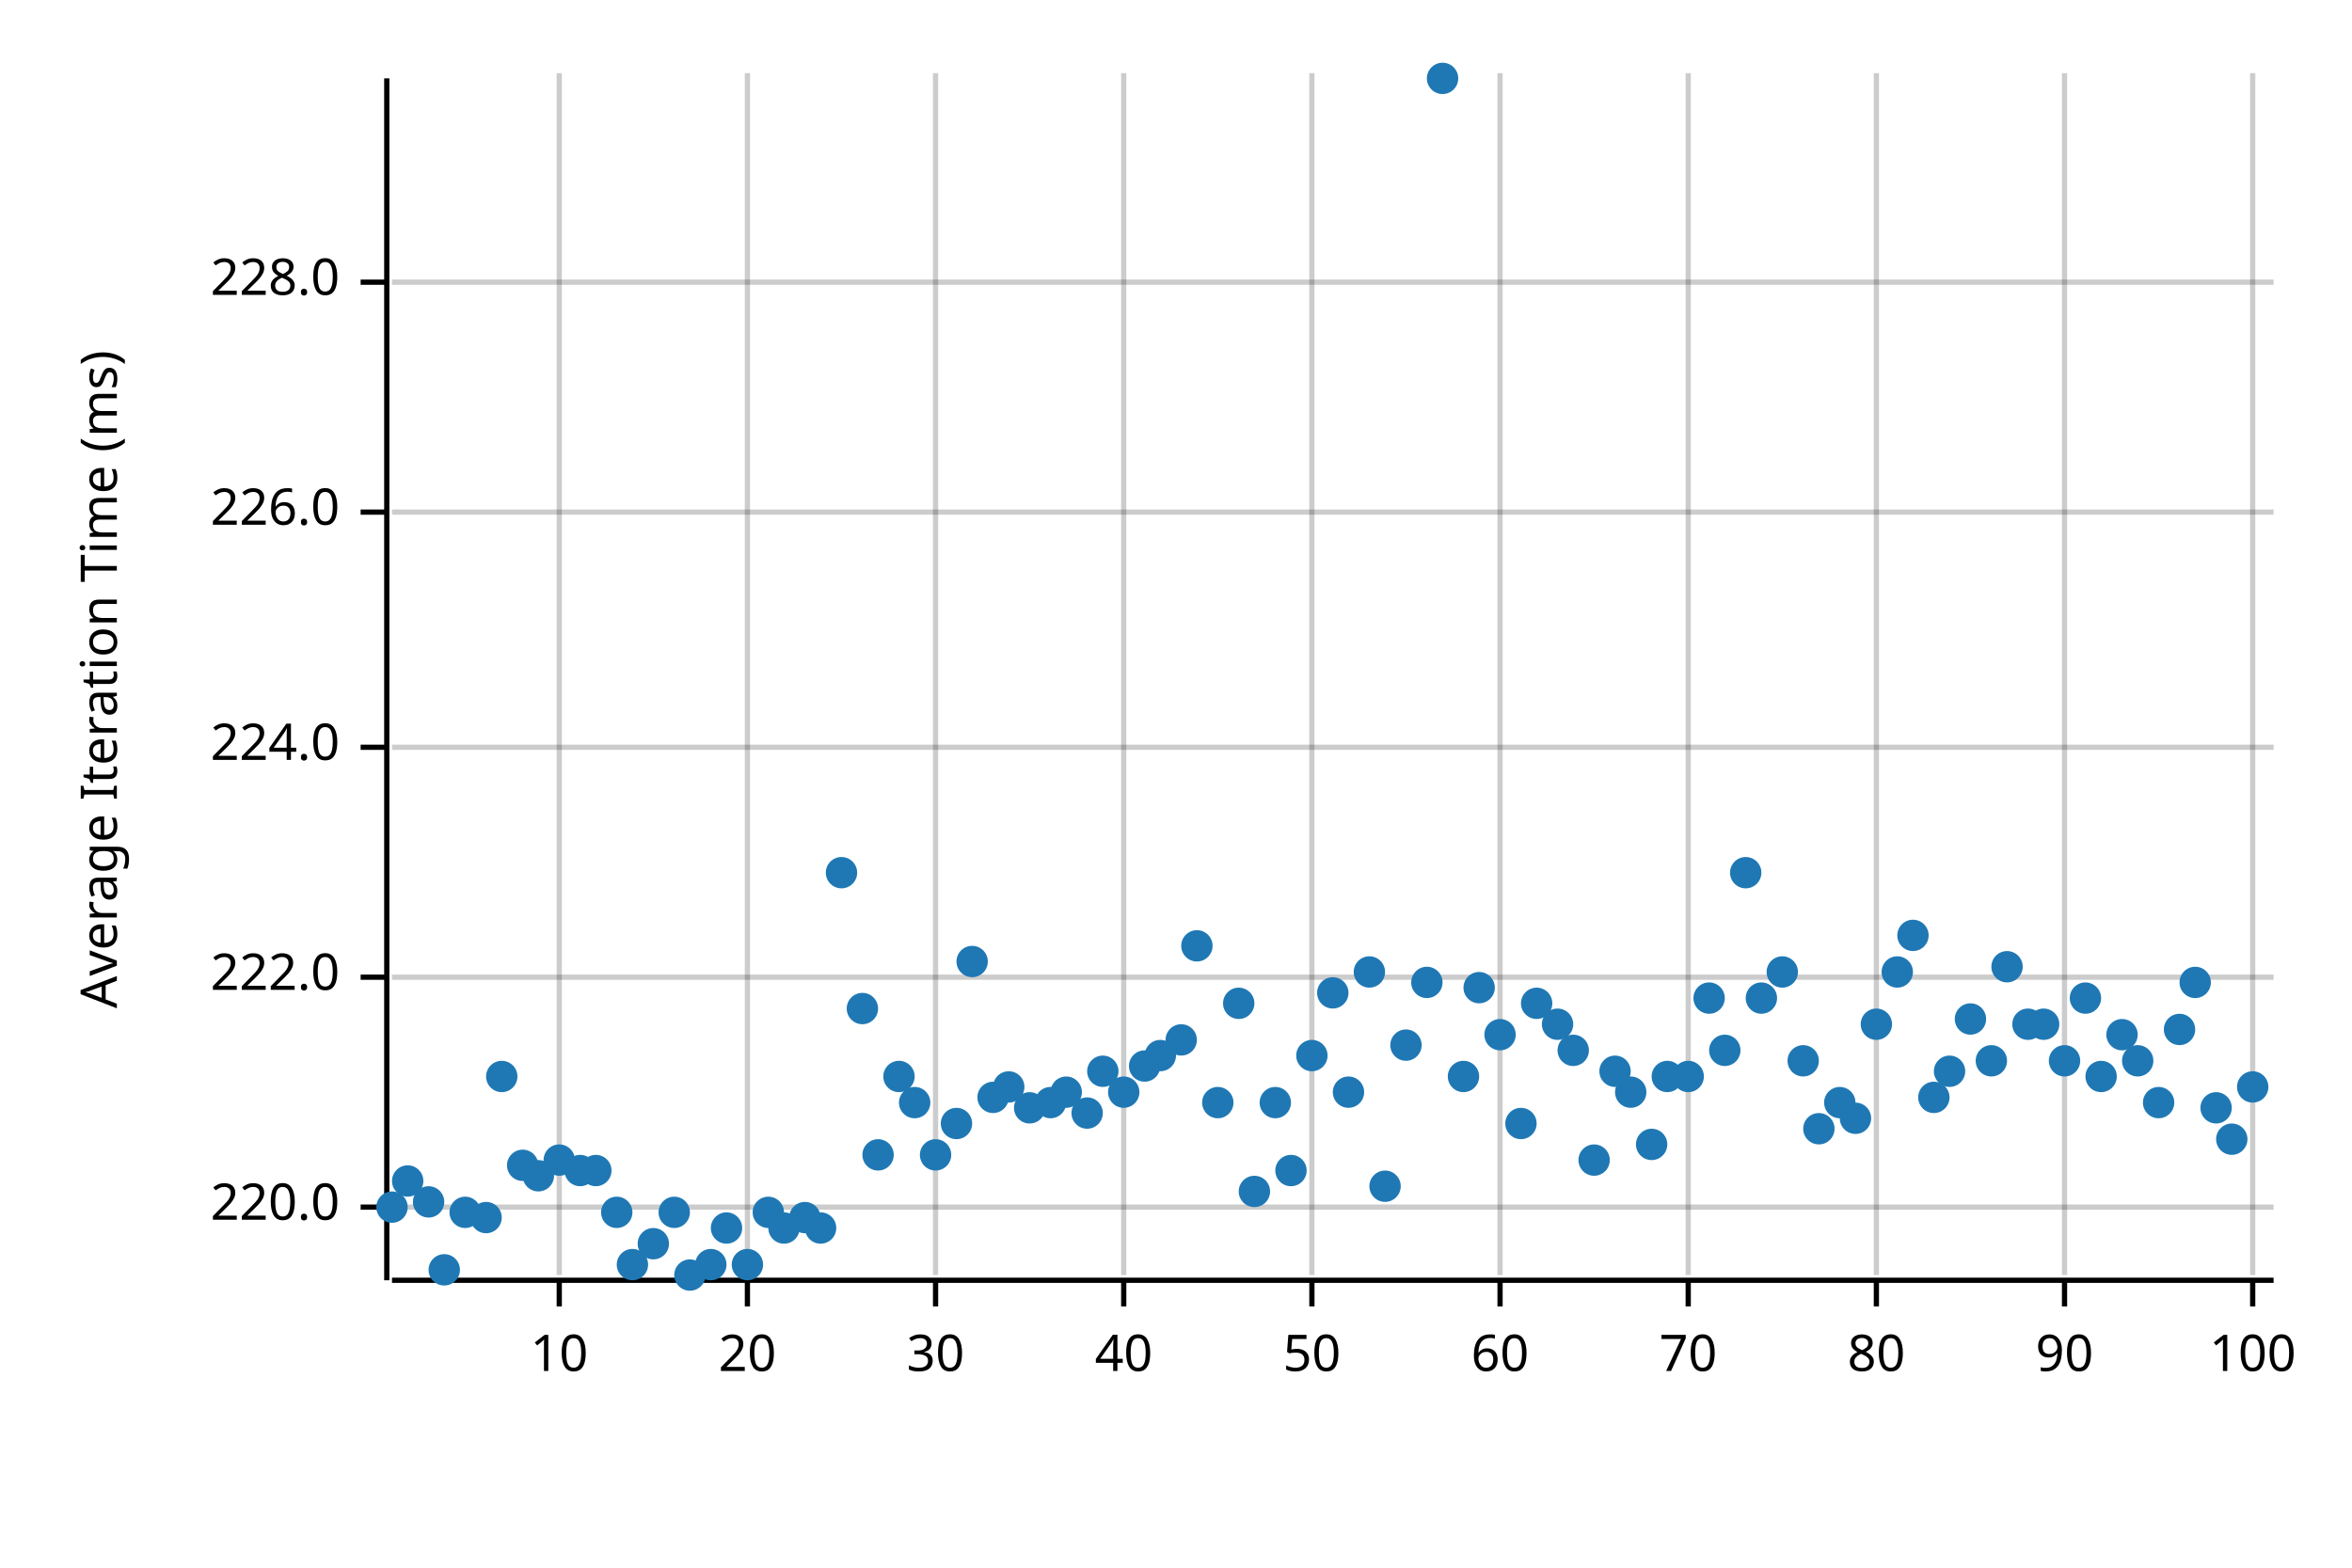
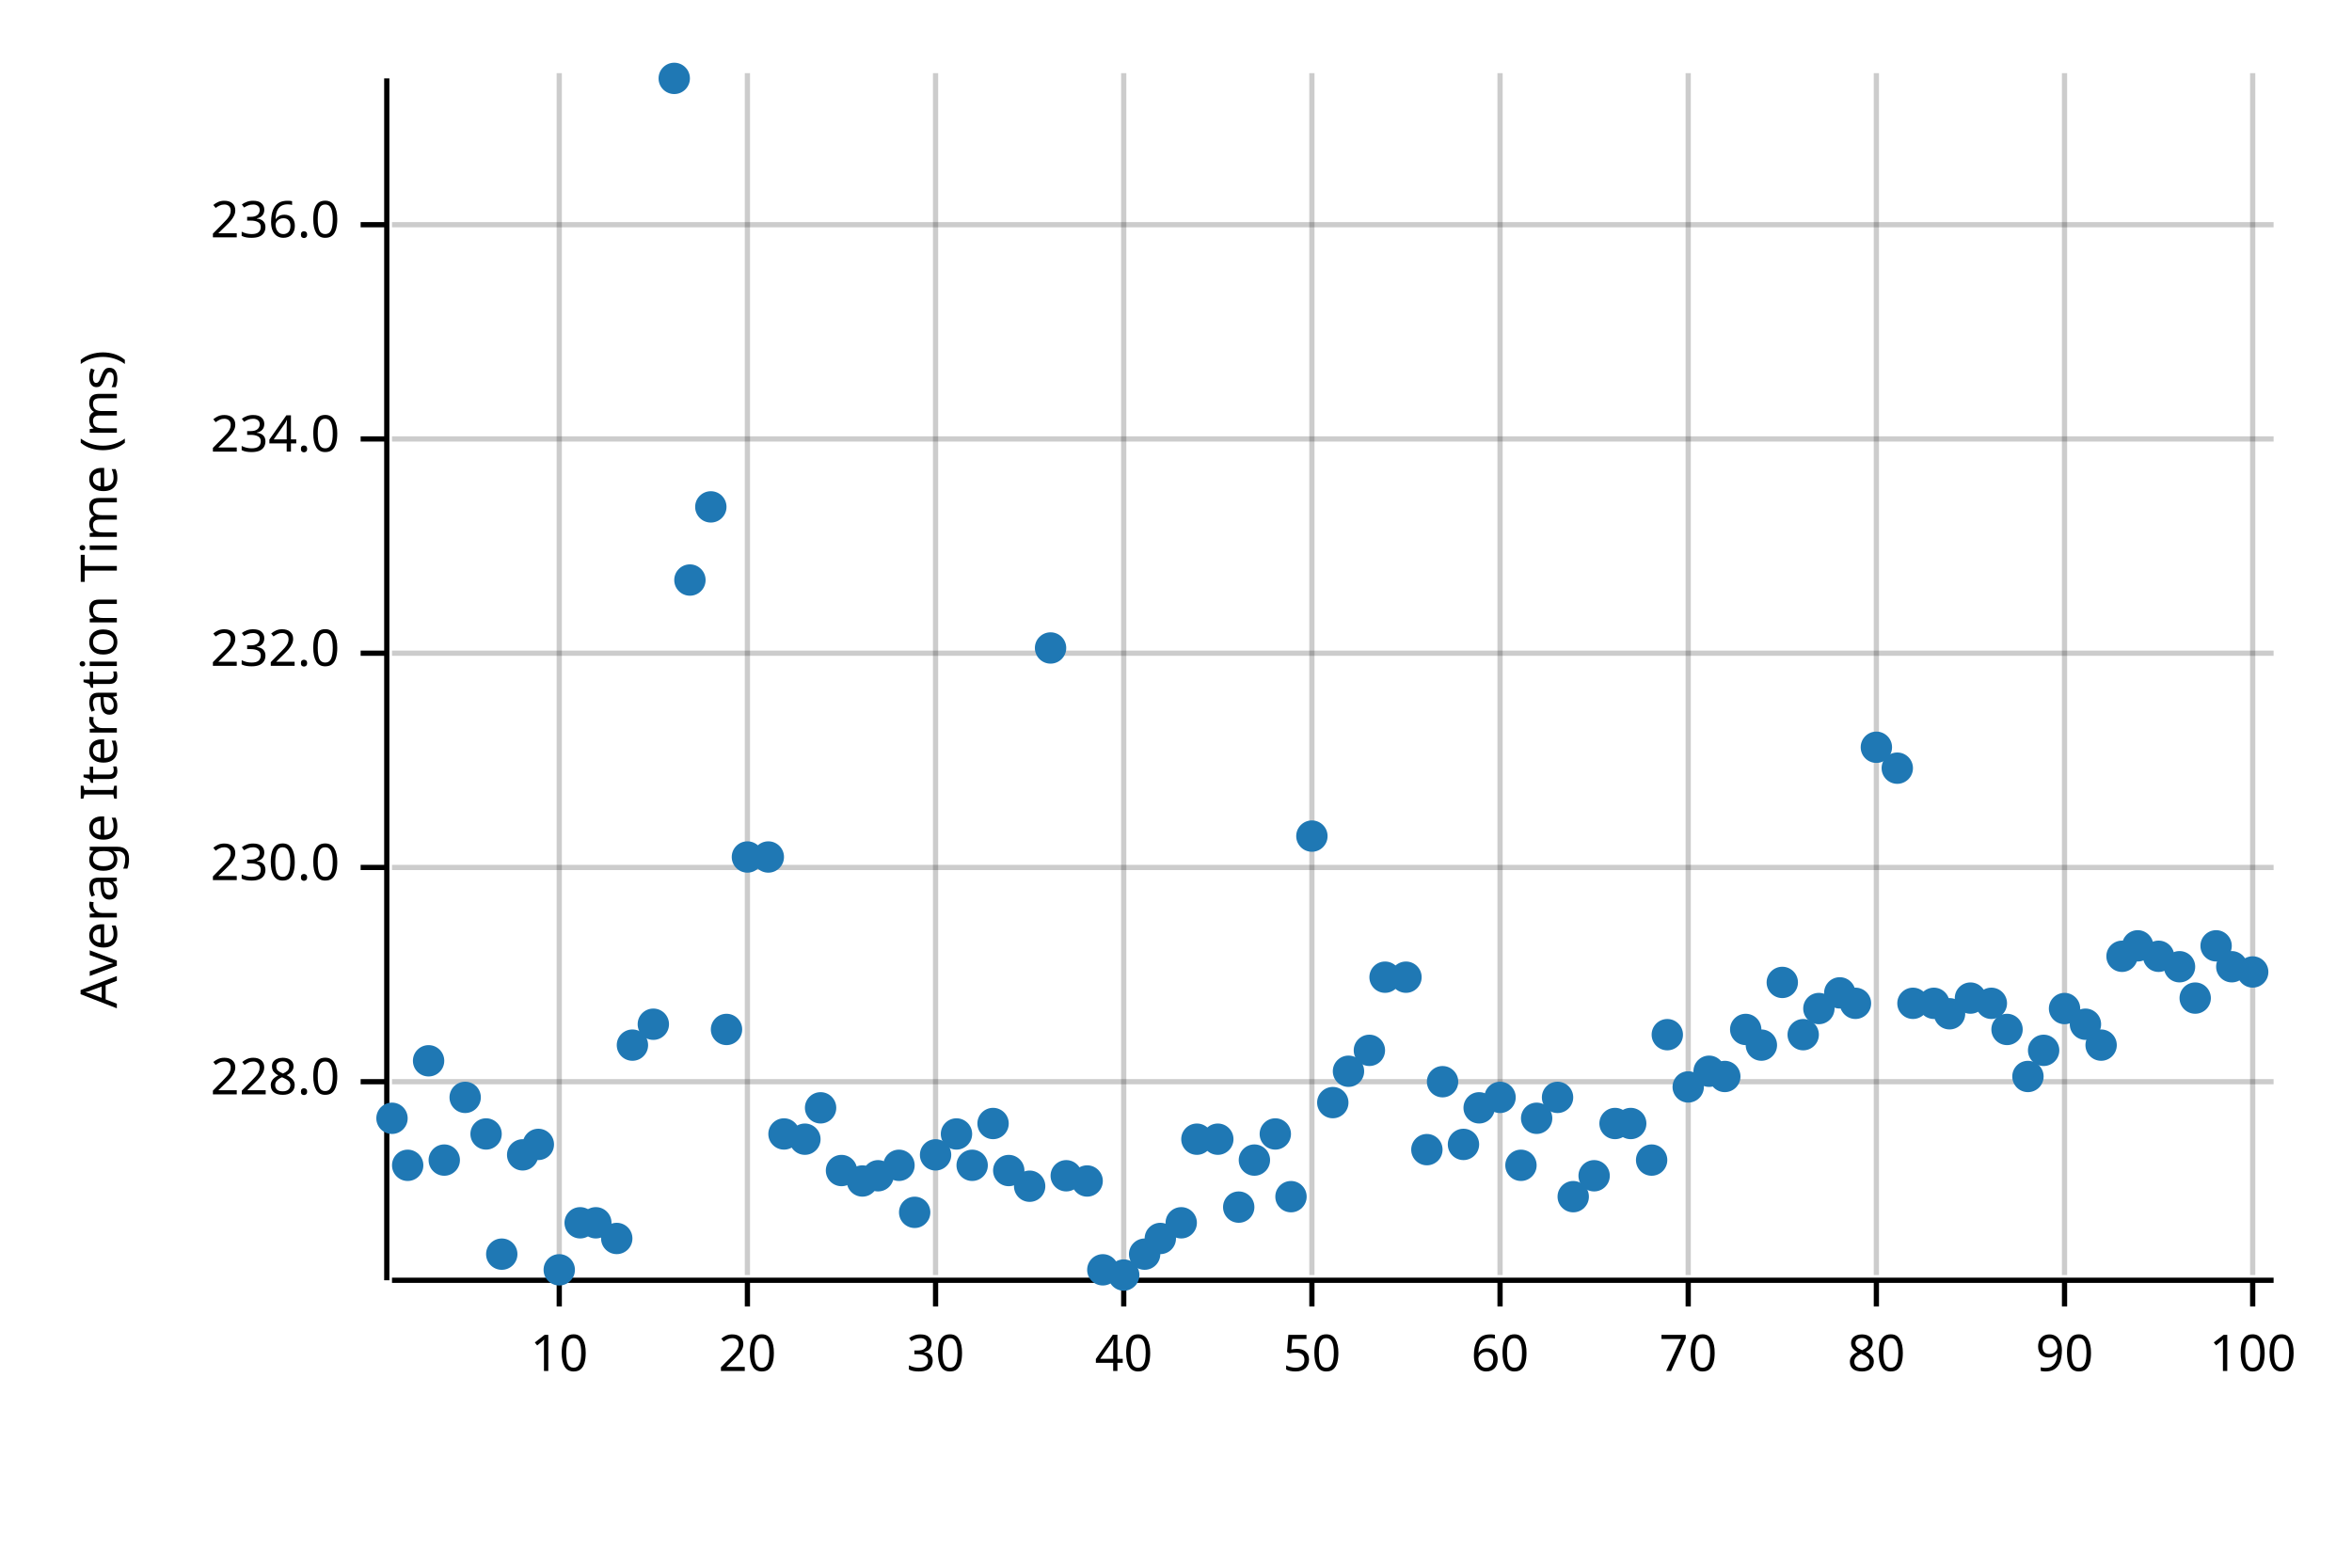
<svg xmlns="http://www.w3.org/2000/svg" width="450" height="300" viewBox="0 0 450 300">
  <text x="15" y="130" dy="0.76em" text-anchor="middle" font-family="sans-serif" font-size="9.677" opacity="1" fill="#000000" transform="rotate(270, 15, 130)">
Average Iteration Time (ms)
</text>
  <line opacity="0.2" stroke="#000000" stroke-width="1" x1="107" y1="244" x2="107" y2="14" />
  <line opacity="0.2" stroke="#000000" stroke-width="1" x1="143" y1="244" x2="143" y2="14" />
  <line opacity="0.2" stroke="#000000" stroke-width="1" x1="179" y1="244" x2="179" y2="14" />
  <line opacity="0.2" stroke="#000000" stroke-width="1" x1="215" y1="244" x2="215" y2="14" />
  <line opacity="0.2" stroke="#000000" stroke-width="1" x1="251" y1="244" x2="251" y2="14" />
  <line opacity="0.2" stroke="#000000" stroke-width="1" x1="287" y1="244" x2="287" y2="14" />
  <line opacity="0.2" stroke="#000000" stroke-width="1" x1="323" y1="244" x2="323" y2="14" />
  <line opacity="0.2" stroke="#000000" stroke-width="1" x1="359" y1="244" x2="359" y2="14" />
  <line opacity="0.2" stroke="#000000" stroke-width="1" x1="395" y1="244" x2="395" y2="14" />
  <line opacity="0.2" stroke="#000000" stroke-width="1" x1="431" y1="244" x2="431" y2="14" />
-   <line opacity="0.2" stroke="#000000" stroke-width="1" x1="75" y1="231" x2="435" y2="231" />
-   <line opacity="0.2" stroke="#000000" stroke-width="1" x1="75" y1="187" x2="435" y2="187" />
-   <line opacity="0.2" stroke="#000000" stroke-width="1" x1="75" y1="143" x2="435" y2="143" />
-   <line opacity="0.2" stroke="#000000" stroke-width="1" x1="75" y1="98" x2="435" y2="98" />
-   <line opacity="0.2" stroke="#000000" stroke-width="1" x1="75" y1="54" x2="435" y2="54" />
+   <line opacity="0.2" stroke="#000000" stroke-width="1" x1="75" y1="207" x2="435" y2="207" />
+   <line opacity="0.2" stroke="#000000" stroke-width="1" x1="75" y1="166" x2="435" y2="166" />
+   <line opacity="0.2" stroke="#000000" stroke-width="1" x1="75" y1="125" x2="435" y2="125" />
+   <line opacity="0.2" stroke="#000000" stroke-width="1" x1="75" y1="84" x2="435" y2="84" />
+   <line opacity="0.2" stroke="#000000" stroke-width="1" x1="75" y1="43" x2="435" y2="43" />
  <polyline fill="none" opacity="1" stroke="#000000" stroke-width="1" points="74,15 74,245 " />
-   <text x="65" y="231" dy="0.5ex" text-anchor="end" font-family="sans-serif" font-size="9.677" opacity="1" fill="#000000">
- 220.0
- </text>
-   <polyline fill="none" opacity="1" stroke="#000000" stroke-width="1" points="69,231 74,231 " />
-   <text x="65" y="187" dy="0.5ex" text-anchor="end" font-family="sans-serif" font-size="9.677" opacity="1" fill="#000000">
- 222.0
- </text>
-   <polyline fill="none" opacity="1" stroke="#000000" stroke-width="1" points="69,187 74,187 " />
-   <text x="65" y="143" dy="0.5ex" text-anchor="end" font-family="sans-serif" font-size="9.677" opacity="1" fill="#000000">
- 224.0
- </text>
-   <polyline fill="none" opacity="1" stroke="#000000" stroke-width="1" points="69,143 74,143 " />
-   <text x="65" y="98" dy="0.5ex" text-anchor="end" font-family="sans-serif" font-size="9.677" opacity="1" fill="#000000">
- 226.0
- </text>
-   <polyline fill="none" opacity="1" stroke="#000000" stroke-width="1" points="69,98 74,98 " />
-   <text x="65" y="54" dy="0.5ex" text-anchor="end" font-family="sans-serif" font-size="9.677" opacity="1" fill="#000000">
+   <text x="65" y="207" dy="0.5ex" text-anchor="end" font-family="sans-serif" font-size="9.677" opacity="1" fill="#000000">
228.0
</text>
-   <polyline fill="none" opacity="1" stroke="#000000" stroke-width="1" points="69,54 74,54 " />
+   <polyline fill="none" opacity="1" stroke="#000000" stroke-width="1" points="69,207 74,207 " />
+   <text x="65" y="166" dy="0.5ex" text-anchor="end" font-family="sans-serif" font-size="9.677" opacity="1" fill="#000000">
+ 230.0
+ </text>
+   <polyline fill="none" opacity="1" stroke="#000000" stroke-width="1" points="69,166 74,166 " />
+   <text x="65" y="125" dy="0.5ex" text-anchor="end" font-family="sans-serif" font-size="9.677" opacity="1" fill="#000000">
+ 232.0
+ </text>
+   <polyline fill="none" opacity="1" stroke="#000000" stroke-width="1" points="69,125 74,125 " />
+   <text x="65" y="84" dy="0.5ex" text-anchor="end" font-family="sans-serif" font-size="9.677" opacity="1" fill="#000000">
+ 234.0
+ </text>
+   <polyline fill="none" opacity="1" stroke="#000000" stroke-width="1" points="69,84 74,84 " />
+   <text x="65" y="43" dy="0.5ex" text-anchor="end" font-family="sans-serif" font-size="9.677" opacity="1" fill="#000000">
+ 236.0
+ </text>
+   <polyline fill="none" opacity="1" stroke="#000000" stroke-width="1" points="69,43 74,43 " />
  <polyline fill="none" opacity="1" stroke="#000000" stroke-width="1" points="75,245 435,245 " />
  <text x="107" y="255" dy="0.76em" text-anchor="middle" font-family="sans-serif" font-size="9.677" opacity="1" fill="#000000">
10
</text>
  <polyline fill="none" opacity="1" stroke="#000000" stroke-width="1" points="107,245 107,250 " />
  <text x="143" y="255" dy="0.76em" text-anchor="middle" font-family="sans-serif" font-size="9.677" opacity="1" fill="#000000">
20
</text>
  <polyline fill="none" opacity="1" stroke="#000000" stroke-width="1" points="143,245 143,250 " />
  <text x="179" y="255" dy="0.76em" text-anchor="middle" font-family="sans-serif" font-size="9.677" opacity="1" fill="#000000">
30
</text>
  <polyline fill="none" opacity="1" stroke="#000000" stroke-width="1" points="179,245 179,250 " />
  <text x="215" y="255" dy="0.76em" text-anchor="middle" font-family="sans-serif" font-size="9.677" opacity="1" fill="#000000">
40
</text>
  <polyline fill="none" opacity="1" stroke="#000000" stroke-width="1" points="215,245 215,250 " />
  <text x="251" y="255" dy="0.76em" text-anchor="middle" font-family="sans-serif" font-size="9.677" opacity="1" fill="#000000">
50
</text>
  <polyline fill="none" opacity="1" stroke="#000000" stroke-width="1" points="251,245 251,250 " />
  <text x="287" y="255" dy="0.76em" text-anchor="middle" font-family="sans-serif" font-size="9.677" opacity="1" fill="#000000">
60
</text>
  <polyline fill="none" opacity="1" stroke="#000000" stroke-width="1" points="287,245 287,250 " />
  <text x="323" y="255" dy="0.76em" text-anchor="middle" font-family="sans-serif" font-size="9.677" opacity="1" fill="#000000">
70
</text>
  <polyline fill="none" opacity="1" stroke="#000000" stroke-width="1" points="323,245 323,250 " />
  <text x="359" y="255" dy="0.76em" text-anchor="middle" font-family="sans-serif" font-size="9.677" opacity="1" fill="#000000">
80
</text>
  <polyline fill="none" opacity="1" stroke="#000000" stroke-width="1" points="359,245 359,250 " />
  <text x="395" y="255" dy="0.76em" text-anchor="middle" font-family="sans-serif" font-size="9.677" opacity="1" fill="#000000">
90
</text>
  <polyline fill="none" opacity="1" stroke="#000000" stroke-width="1" points="395,245 395,250 " />
  <text x="431" y="255" dy="0.76em" text-anchor="middle" font-family="sans-serif" font-size="9.677" opacity="1" fill="#000000">
100
</text>
  <polyline fill="none" opacity="1" stroke="#000000" stroke-width="1" points="431,245 431,250 " />
-   <circle cx="75" cy="231" r="3" opacity="1" fill="#1F78B4" stroke="none" stroke-width="1" />
-   <circle cx="78" cy="226" r="3" opacity="1" fill="#1F78B4" stroke="none" stroke-width="1" />
-   <circle cx="82" cy="230" r="3" opacity="1" fill="#1F78B4" stroke="none" stroke-width="1" />
-   <circle cx="85" cy="243" r="3" opacity="1" fill="#1F78B4" stroke="none" stroke-width="1" />
-   <circle cx="89" cy="232" r="3" opacity="1" fill="#1F78B4" stroke="none" stroke-width="1" />
-   <circle cx="93" cy="233" r="3" opacity="1" fill="#1F78B4" stroke="none" stroke-width="1" />
-   <circle cx="96" cy="206" r="3" opacity="1" fill="#1F78B4" stroke="none" stroke-width="1" />
-   <circle cx="100" cy="223" r="3" opacity="1" fill="#1F78B4" stroke="none" stroke-width="1" />
-   <circle cx="103" cy="225" r="3" opacity="1" fill="#1F78B4" stroke="none" stroke-width="1" />
-   <circle cx="107" cy="222" r="3" opacity="1" fill="#1F78B4" stroke="none" stroke-width="1" />
-   <circle cx="111" cy="224" r="3" opacity="1" fill="#1F78B4" stroke="none" stroke-width="1" />
-   <circle cx="114" cy="224" r="3" opacity="1" fill="#1F78B4" stroke="none" stroke-width="1" />
-   <circle cx="118" cy="232" r="3" opacity="1" fill="#1F78B4" stroke="none" stroke-width="1" />
-   <circle cx="121" cy="242" r="3" opacity="1" fill="#1F78B4" stroke="none" stroke-width="1" />
-   <circle cx="125" cy="238" r="3" opacity="1" fill="#1F78B4" stroke="none" stroke-width="1" />
-   <circle cx="129" cy="232" r="3" opacity="1" fill="#1F78B4" stroke="none" stroke-width="1" />
-   <circle cx="132" cy="244" r="3" opacity="1" fill="#1F78B4" stroke="none" stroke-width="1" />
-   <circle cx="136" cy="242" r="3" opacity="1" fill="#1F78B4" stroke="none" stroke-width="1" />
-   <circle cx="139" cy="235" r="3" opacity="1" fill="#1F78B4" stroke="none" stroke-width="1" />
-   <circle cx="143" cy="242" r="3" opacity="1" fill="#1F78B4" stroke="none" stroke-width="1" />
-   <circle cx="147" cy="232" r="3" opacity="1" fill="#1F78B4" stroke="none" stroke-width="1" />
-   <circle cx="150" cy="235" r="3" opacity="1" fill="#1F78B4" stroke="none" stroke-width="1" />
-   <circle cx="154" cy="233" r="3" opacity="1" fill="#1F78B4" stroke="none" stroke-width="1" />
-   <circle cx="157" cy="235" r="3" opacity="1" fill="#1F78B4" stroke="none" stroke-width="1" />
-   <circle cx="161" cy="167" r="3" opacity="1" fill="#1F78B4" stroke="none" stroke-width="1" />
-   <circle cx="165" cy="193" r="3" opacity="1" fill="#1F78B4" stroke="none" stroke-width="1" />
-   <circle cx="168" cy="221" r="3" opacity="1" fill="#1F78B4" stroke="none" stroke-width="1" />
-   <circle cx="172" cy="206" r="3" opacity="1" fill="#1F78B4" stroke="none" stroke-width="1" />
-   <circle cx="175" cy="211" r="3" opacity="1" fill="#1F78B4" stroke="none" stroke-width="1" />
+   <circle cx="75" cy="214" r="3" opacity="1" fill="#1F78B4" stroke="none" stroke-width="1" />
+   <circle cx="78" cy="223" r="3" opacity="1" fill="#1F78B4" stroke="none" stroke-width="1" />
+   <circle cx="82" cy="203" r="3" opacity="1" fill="#1F78B4" stroke="none" stroke-width="1" />
+   <circle cx="85" cy="222" r="3" opacity="1" fill="#1F78B4" stroke="none" stroke-width="1" />
+   <circle cx="89" cy="210" r="3" opacity="1" fill="#1F78B4" stroke="none" stroke-width="1" />
+   <circle cx="93" cy="217" r="3" opacity="1" fill="#1F78B4" stroke="none" stroke-width="1" />
+   <circle cx="96" cy="240" r="3" opacity="1" fill="#1F78B4" stroke="none" stroke-width="1" />
+   <circle cx="100" cy="221" r="3" opacity="1" fill="#1F78B4" stroke="none" stroke-width="1" />
+   <circle cx="103" cy="219" r="3" opacity="1" fill="#1F78B4" stroke="none" stroke-width="1" />
+   <circle cx="107" cy="243" r="3" opacity="1" fill="#1F78B4" stroke="none" stroke-width="1" />
+   <circle cx="111" cy="234" r="3" opacity="1" fill="#1F78B4" stroke="none" stroke-width="1" />
+   <circle cx="114" cy="234" r="3" opacity="1" fill="#1F78B4" stroke="none" stroke-width="1" />
+   <circle cx="118" cy="237" r="3" opacity="1" fill="#1F78B4" stroke="none" stroke-width="1" />
+   <circle cx="121" cy="200" r="3" opacity="1" fill="#1F78B4" stroke="none" stroke-width="1" />
+   <circle cx="125" cy="196" r="3" opacity="1" fill="#1F78B4" stroke="none" stroke-width="1" />
+   <circle cx="129" cy="15" r="3" opacity="1" fill="#1F78B4" stroke="none" stroke-width="1" />
+   <circle cx="132" cy="111" r="3" opacity="1" fill="#1F78B4" stroke="none" stroke-width="1" />
+   <circle cx="136" cy="97" r="3" opacity="1" fill="#1F78B4" stroke="none" stroke-width="1" />
+   <circle cx="139" cy="197" r="3" opacity="1" fill="#1F78B4" stroke="none" stroke-width="1" />
+   <circle cx="143" cy="164" r="3" opacity="1" fill="#1F78B4" stroke="none" stroke-width="1" />
+   <circle cx="147" cy="164" r="3" opacity="1" fill="#1F78B4" stroke="none" stroke-width="1" />
+   <circle cx="150" cy="217" r="3" opacity="1" fill="#1F78B4" stroke="none" stroke-width="1" />
+   <circle cx="154" cy="218" r="3" opacity="1" fill="#1F78B4" stroke="none" stroke-width="1" />
+   <circle cx="157" cy="212" r="3" opacity="1" fill="#1F78B4" stroke="none" stroke-width="1" />
+   <circle cx="161" cy="224" r="3" opacity="1" fill="#1F78B4" stroke="none" stroke-width="1" />
+   <circle cx="165" cy="226" r="3" opacity="1" fill="#1F78B4" stroke="none" stroke-width="1" />
+   <circle cx="168" cy="225" r="3" opacity="1" fill="#1F78B4" stroke="none" stroke-width="1" />
+   <circle cx="172" cy="223" r="3" opacity="1" fill="#1F78B4" stroke="none" stroke-width="1" />
+   <circle cx="175" cy="232" r="3" opacity="1" fill="#1F78B4" stroke="none" stroke-width="1" />
  <circle cx="179" cy="221" r="3" opacity="1" fill="#1F78B4" stroke="none" stroke-width="1" />
-   <circle cx="183" cy="215" r="3" opacity="1" fill="#1F78B4" stroke="none" stroke-width="1" />
-   <circle cx="186" cy="184" r="3" opacity="1" fill="#1F78B4" stroke="none" stroke-width="1" />
-   <circle cx="190" cy="210" r="3" opacity="1" fill="#1F78B4" stroke="none" stroke-width="1" />
-   <circle cx="193" cy="208" r="3" opacity="1" fill="#1F78B4" stroke="none" stroke-width="1" />
-   <circle cx="197" cy="212" r="3" opacity="1" fill="#1F78B4" stroke="none" stroke-width="1" />
-   <circle cx="201" cy="211" r="3" opacity="1" fill="#1F78B4" stroke="none" stroke-width="1" />
-   <circle cx="204" cy="209" r="3" opacity="1" fill="#1F78B4" stroke="none" stroke-width="1" />
-   <circle cx="208" cy="213" r="3" opacity="1" fill="#1F78B4" stroke="none" stroke-width="1" />
-   <circle cx="211" cy="205" r="3" opacity="1" fill="#1F78B4" stroke="none" stroke-width="1" />
-   <circle cx="215" cy="209" r="3" opacity="1" fill="#1F78B4" stroke="none" stroke-width="1" />
-   <circle cx="219" cy="204" r="3" opacity="1" fill="#1F78B4" stroke="none" stroke-width="1" />
-   <circle cx="222" cy="202" r="3" opacity="1" fill="#1F78B4" stroke="none" stroke-width="1" />
-   <circle cx="226" cy="199" r="3" opacity="1" fill="#1F78B4" stroke="none" stroke-width="1" />
-   <circle cx="229" cy="181" r="3" opacity="1" fill="#1F78B4" stroke="none" stroke-width="1" />
-   <circle cx="233" cy="211" r="3" opacity="1" fill="#1F78B4" stroke="none" stroke-width="1" />
-   <circle cx="237" cy="192" r="3" opacity="1" fill="#1F78B4" stroke="none" stroke-width="1" />
-   <circle cx="240" cy="228" r="3" opacity="1" fill="#1F78B4" stroke="none" stroke-width="1" />
-   <circle cx="244" cy="211" r="3" opacity="1" fill="#1F78B4" stroke="none" stroke-width="1" />
-   <circle cx="247" cy="224" r="3" opacity="1" fill="#1F78B4" stroke="none" stroke-width="1" />
-   <circle cx="251" cy="202" r="3" opacity="1" fill="#1F78B4" stroke="none" stroke-width="1" />
-   <circle cx="255" cy="190" r="3" opacity="1" fill="#1F78B4" stroke="none" stroke-width="1" />
-   <circle cx="258" cy="209" r="3" opacity="1" fill="#1F78B4" stroke="none" stroke-width="1" />
-   <circle cx="262" cy="186" r="3" opacity="1" fill="#1F78B4" stroke="none" stroke-width="1" />
-   <circle cx="265" cy="227" r="3" opacity="1" fill="#1F78B4" stroke="none" stroke-width="1" />
-   <circle cx="269" cy="200" r="3" opacity="1" fill="#1F78B4" stroke="none" stroke-width="1" />
-   <circle cx="273" cy="188" r="3" opacity="1" fill="#1F78B4" stroke="none" stroke-width="1" />
-   <circle cx="276" cy="15" r="3" opacity="1" fill="#1F78B4" stroke="none" stroke-width="1" />
-   <circle cx="280" cy="206" r="3" opacity="1" fill="#1F78B4" stroke="none" stroke-width="1" />
-   <circle cx="283" cy="189" r="3" opacity="1" fill="#1F78B4" stroke="none" stroke-width="1" />
-   <circle cx="287" cy="198" r="3" opacity="1" fill="#1F78B4" stroke="none" stroke-width="1" />
-   <circle cx="291" cy="215" r="3" opacity="1" fill="#1F78B4" stroke="none" stroke-width="1" />
-   <circle cx="294" cy="192" r="3" opacity="1" fill="#1F78B4" stroke="none" stroke-width="1" />
-   <circle cx="298" cy="196" r="3" opacity="1" fill="#1F78B4" stroke="none" stroke-width="1" />
-   <circle cx="301" cy="201" r="3" opacity="1" fill="#1F78B4" stroke="none" stroke-width="1" />
-   <circle cx="305" cy="222" r="3" opacity="1" fill="#1F78B4" stroke="none" stroke-width="1" />
-   <circle cx="309" cy="205" r="3" opacity="1" fill="#1F78B4" stroke="none" stroke-width="1" />
-   <circle cx="312" cy="209" r="3" opacity="1" fill="#1F78B4" stroke="none" stroke-width="1" />
-   <circle cx="316" cy="219" r="3" opacity="1" fill="#1F78B4" stroke="none" stroke-width="1" />
-   <circle cx="319" cy="206" r="3" opacity="1" fill="#1F78B4" stroke="none" stroke-width="1" />
-   <circle cx="323" cy="206" r="3" opacity="1" fill="#1F78B4" stroke="none" stroke-width="1" />
-   <circle cx="327" cy="191" r="3" opacity="1" fill="#1F78B4" stroke="none" stroke-width="1" />
-   <circle cx="330" cy="201" r="3" opacity="1" fill="#1F78B4" stroke="none" stroke-width="1" />
-   <circle cx="334" cy="167" r="3" opacity="1" fill="#1F78B4" stroke="none" stroke-width="1" />
-   <circle cx="337" cy="191" r="3" opacity="1" fill="#1F78B4" stroke="none" stroke-width="1" />
-   <circle cx="341" cy="186" r="3" opacity="1" fill="#1F78B4" stroke="none" stroke-width="1" />
-   <circle cx="345" cy="203" r="3" opacity="1" fill="#1F78B4" stroke="none" stroke-width="1" />
-   <circle cx="348" cy="216" r="3" opacity="1" fill="#1F78B4" stroke="none" stroke-width="1" />
-   <circle cx="352" cy="211" r="3" opacity="1" fill="#1F78B4" stroke="none" stroke-width="1" />
-   <circle cx="355" cy="214" r="3" opacity="1" fill="#1F78B4" stroke="none" stroke-width="1" />
-   <circle cx="359" cy="196" r="3" opacity="1" fill="#1F78B4" stroke="none" stroke-width="1" />
-   <circle cx="363" cy="186" r="3" opacity="1" fill="#1F78B4" stroke="none" stroke-width="1" />
-   <circle cx="366" cy="179" r="3" opacity="1" fill="#1F78B4" stroke="none" stroke-width="1" />
-   <circle cx="370" cy="210" r="3" opacity="1" fill="#1F78B4" stroke="none" stroke-width="1" />
-   <circle cx="373" cy="205" r="3" opacity="1" fill="#1F78B4" stroke="none" stroke-width="1" />
-   <circle cx="377" cy="195" r="3" opacity="1" fill="#1F78B4" stroke="none" stroke-width="1" />
-   <circle cx="381" cy="203" r="3" opacity="1" fill="#1F78B4" stroke="none" stroke-width="1" />
-   <circle cx="384" cy="185" r="3" opacity="1" fill="#1F78B4" stroke="none" stroke-width="1" />
-   <circle cx="388" cy="196" r="3" opacity="1" fill="#1F78B4" stroke="none" stroke-width="1" />
-   <circle cx="391" cy="196" r="3" opacity="1" fill="#1F78B4" stroke="none" stroke-width="1" />
-   <circle cx="395" cy="203" r="3" opacity="1" fill="#1F78B4" stroke="none" stroke-width="1" />
-   <circle cx="399" cy="191" r="3" opacity="1" fill="#1F78B4" stroke="none" stroke-width="1" />
-   <circle cx="402" cy="206" r="3" opacity="1" fill="#1F78B4" stroke="none" stroke-width="1" />
-   <circle cx="406" cy="198" r="3" opacity="1" fill="#1F78B4" stroke="none" stroke-width="1" />
-   <circle cx="409" cy="203" r="3" opacity="1" fill="#1F78B4" stroke="none" stroke-width="1" />
-   <circle cx="413" cy="211" r="3" opacity="1" fill="#1F78B4" stroke="none" stroke-width="1" />
-   <circle cx="417" cy="197" r="3" opacity="1" fill="#1F78B4" stroke="none" stroke-width="1" />
-   <circle cx="420" cy="188" r="3" opacity="1" fill="#1F78B4" stroke="none" stroke-width="1" />
-   <circle cx="424" cy="212" r="3" opacity="1" fill="#1F78B4" stroke="none" stroke-width="1" />
-   <circle cx="427" cy="218" r="3" opacity="1" fill="#1F78B4" stroke="none" stroke-width="1" />
-   <circle cx="431" cy="208" r="3" opacity="1" fill="#1F78B4" stroke="none" stroke-width="1" />
+   <circle cx="183" cy="217" r="3" opacity="1" fill="#1F78B4" stroke="none" stroke-width="1" />
+   <circle cx="186" cy="223" r="3" opacity="1" fill="#1F78B4" stroke="none" stroke-width="1" />
+   <circle cx="190" cy="215" r="3" opacity="1" fill="#1F78B4" stroke="none" stroke-width="1" />
+   <circle cx="193" cy="224" r="3" opacity="1" fill="#1F78B4" stroke="none" stroke-width="1" />
+   <circle cx="197" cy="227" r="3" opacity="1" fill="#1F78B4" stroke="none" stroke-width="1" />
+   <circle cx="201" cy="124" r="3" opacity="1" fill="#1F78B4" stroke="none" stroke-width="1" />
+   <circle cx="204" cy="225" r="3" opacity="1" fill="#1F78B4" stroke="none" stroke-width="1" />
+   <circle cx="208" cy="226" r="3" opacity="1" fill="#1F78B4" stroke="none" stroke-width="1" />
+   <circle cx="211" cy="243" r="3" opacity="1" fill="#1F78B4" stroke="none" stroke-width="1" />
+   <circle cx="215" cy="244" r="3" opacity="1" fill="#1F78B4" stroke="none" stroke-width="1" />
+   <circle cx="219" cy="240" r="3" opacity="1" fill="#1F78B4" stroke="none" stroke-width="1" />
+   <circle cx="222" cy="237" r="3" opacity="1" fill="#1F78B4" stroke="none" stroke-width="1" />
+   <circle cx="226" cy="234" r="3" opacity="1" fill="#1F78B4" stroke="none" stroke-width="1" />
+   <circle cx="229" cy="218" r="3" opacity="1" fill="#1F78B4" stroke="none" stroke-width="1" />
+   <circle cx="233" cy="218" r="3" opacity="1" fill="#1F78B4" stroke="none" stroke-width="1" />
+   <circle cx="237" cy="231" r="3" opacity="1" fill="#1F78B4" stroke="none" stroke-width="1" />
+   <circle cx="240" cy="222" r="3" opacity="1" fill="#1F78B4" stroke="none" stroke-width="1" />
+   <circle cx="244" cy="217" r="3" opacity="1" fill="#1F78B4" stroke="none" stroke-width="1" />
+   <circle cx="247" cy="229" r="3" opacity="1" fill="#1F78B4" stroke="none" stroke-width="1" />
+   <circle cx="251" cy="160" r="3" opacity="1" fill="#1F78B4" stroke="none" stroke-width="1" />
+   <circle cx="255" cy="211" r="3" opacity="1" fill="#1F78B4" stroke="none" stroke-width="1" />
+   <circle cx="258" cy="205" r="3" opacity="1" fill="#1F78B4" stroke="none" stroke-width="1" />
+   <circle cx="262" cy="201" r="3" opacity="1" fill="#1F78B4" stroke="none" stroke-width="1" />
+   <circle cx="265" cy="187" r="3" opacity="1" fill="#1F78B4" stroke="none" stroke-width="1" />
+   <circle cx="269" cy="187" r="3" opacity="1" fill="#1F78B4" stroke="none" stroke-width="1" />
+   <circle cx="273" cy="220" r="3" opacity="1" fill="#1F78B4" stroke="none" stroke-width="1" />
+   <circle cx="276" cy="207" r="3" opacity="1" fill="#1F78B4" stroke="none" stroke-width="1" />
+   <circle cx="280" cy="219" r="3" opacity="1" fill="#1F78B4" stroke="none" stroke-width="1" />
+   <circle cx="283" cy="212" r="3" opacity="1" fill="#1F78B4" stroke="none" stroke-width="1" />
+   <circle cx="287" cy="210" r="3" opacity="1" fill="#1F78B4" stroke="none" stroke-width="1" />
+   <circle cx="291" cy="223" r="3" opacity="1" fill="#1F78B4" stroke="none" stroke-width="1" />
+   <circle cx="294" cy="214" r="3" opacity="1" fill="#1F78B4" stroke="none" stroke-width="1" />
+   <circle cx="298" cy="210" r="3" opacity="1" fill="#1F78B4" stroke="none" stroke-width="1" />
+   <circle cx="301" cy="229" r="3" opacity="1" fill="#1F78B4" stroke="none" stroke-width="1" />
+   <circle cx="305" cy="225" r="3" opacity="1" fill="#1F78B4" stroke="none" stroke-width="1" />
+   <circle cx="309" cy="215" r="3" opacity="1" fill="#1F78B4" stroke="none" stroke-width="1" />
+   <circle cx="312" cy="215" r="3" opacity="1" fill="#1F78B4" stroke="none" stroke-width="1" />
+   <circle cx="316" cy="222" r="3" opacity="1" fill="#1F78B4" stroke="none" stroke-width="1" />
+   <circle cx="319" cy="198" r="3" opacity="1" fill="#1F78B4" stroke="none" stroke-width="1" />
+   <circle cx="323" cy="208" r="3" opacity="1" fill="#1F78B4" stroke="none" stroke-width="1" />
+   <circle cx="327" cy="205" r="3" opacity="1" fill="#1F78B4" stroke="none" stroke-width="1" />
+   <circle cx="330" cy="206" r="3" opacity="1" fill="#1F78B4" stroke="none" stroke-width="1" />
+   <circle cx="334" cy="197" r="3" opacity="1" fill="#1F78B4" stroke="none" stroke-width="1" />
+   <circle cx="337" cy="200" r="3" opacity="1" fill="#1F78B4" stroke="none" stroke-width="1" />
+   <circle cx="341" cy="188" r="3" opacity="1" fill="#1F78B4" stroke="none" stroke-width="1" />
+   <circle cx="345" cy="198" r="3" opacity="1" fill="#1F78B4" stroke="none" stroke-width="1" />
+   <circle cx="348" cy="193" r="3" opacity="1" fill="#1F78B4" stroke="none" stroke-width="1" />
+   <circle cx="352" cy="190" r="3" opacity="1" fill="#1F78B4" stroke="none" stroke-width="1" />
+   <circle cx="355" cy="192" r="3" opacity="1" fill="#1F78B4" stroke="none" stroke-width="1" />
+   <circle cx="359" cy="143" r="3" opacity="1" fill="#1F78B4" stroke="none" stroke-width="1" />
+   <circle cx="363" cy="147" r="3" opacity="1" fill="#1F78B4" stroke="none" stroke-width="1" />
+   <circle cx="366" cy="192" r="3" opacity="1" fill="#1F78B4" stroke="none" stroke-width="1" />
+   <circle cx="370" cy="192" r="3" opacity="1" fill="#1F78B4" stroke="none" stroke-width="1" />
+   <circle cx="373" cy="194" r="3" opacity="1" fill="#1F78B4" stroke="none" stroke-width="1" />
+   <circle cx="377" cy="191" r="3" opacity="1" fill="#1F78B4" stroke="none" stroke-width="1" />
+   <circle cx="381" cy="192" r="3" opacity="1" fill="#1F78B4" stroke="none" stroke-width="1" />
+   <circle cx="384" cy="197" r="3" opacity="1" fill="#1F78B4" stroke="none" stroke-width="1" />
+   <circle cx="388" cy="206" r="3" opacity="1" fill="#1F78B4" stroke="none" stroke-width="1" />
+   <circle cx="391" cy="201" r="3" opacity="1" fill="#1F78B4" stroke="none" stroke-width="1" />
+   <circle cx="395" cy="193" r="3" opacity="1" fill="#1F78B4" stroke="none" stroke-width="1" />
+   <circle cx="399" cy="196" r="3" opacity="1" fill="#1F78B4" stroke="none" stroke-width="1" />
+   <circle cx="402" cy="200" r="3" opacity="1" fill="#1F78B4" stroke="none" stroke-width="1" />
+   <circle cx="406" cy="183" r="3" opacity="1" fill="#1F78B4" stroke="none" stroke-width="1" />
+   <circle cx="409" cy="181" r="3" opacity="1" fill="#1F78B4" stroke="none" stroke-width="1" />
+   <circle cx="413" cy="183" r="3" opacity="1" fill="#1F78B4" stroke="none" stroke-width="1" />
+   <circle cx="417" cy="185" r="3" opacity="1" fill="#1F78B4" stroke="none" stroke-width="1" />
+   <circle cx="420" cy="191" r="3" opacity="1" fill="#1F78B4" stroke="none" stroke-width="1" />
+   <circle cx="424" cy="181" r="3" opacity="1" fill="#1F78B4" stroke="none" stroke-width="1" />
+   <circle cx="427" cy="185" r="3" opacity="1" fill="#1F78B4" stroke="none" stroke-width="1" />
+   <circle cx="431" cy="186" r="3" opacity="1" fill="#1F78B4" stroke="none" stroke-width="1" />
</svg>
